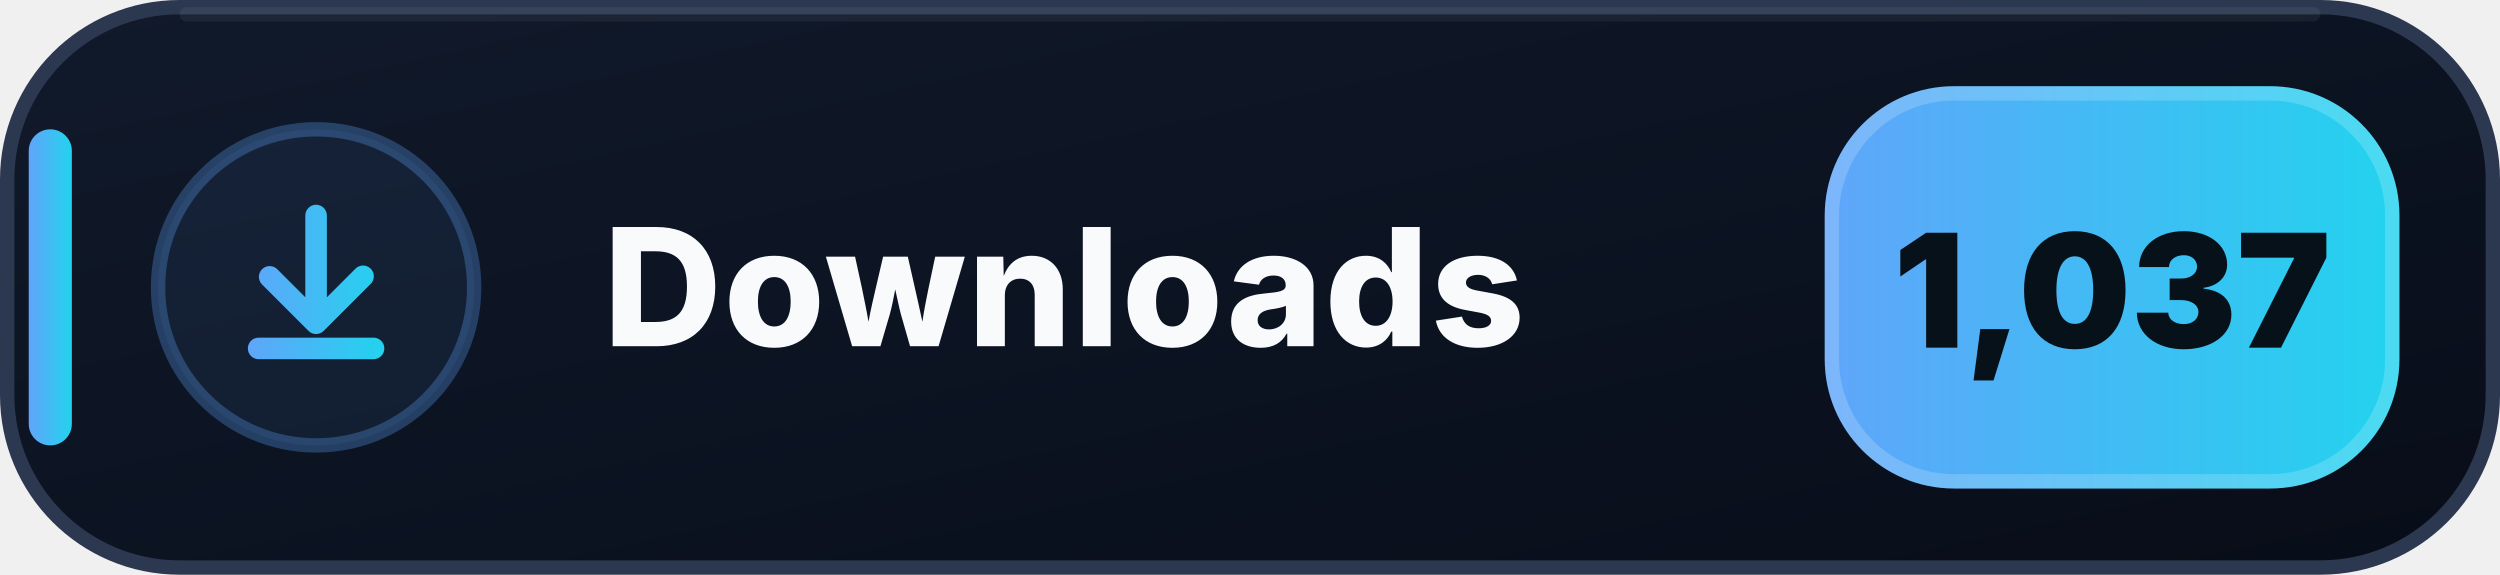
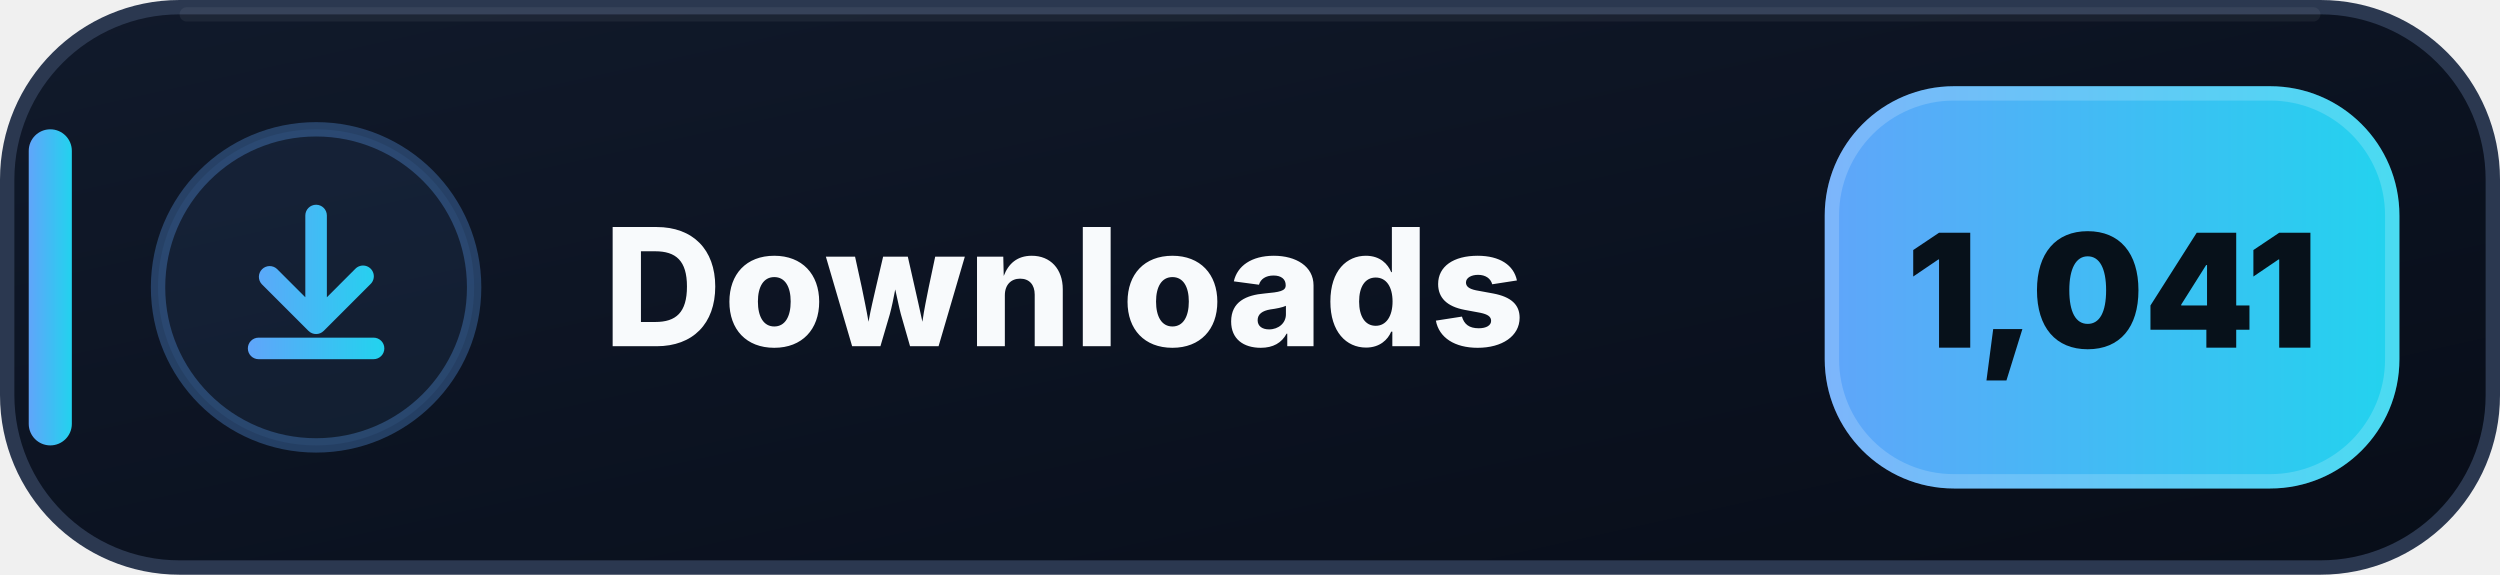
- <svg xmlns="http://www.w3.org/2000/svg" width="174" height="40" viewBox="0 0 174 40" role="img" aria-label="Downloads: 1,037">
+ <svg xmlns="http://www.w3.org/2000/svg" width="174" height="40" viewBox="0 0 174 40" role="img" aria-label="Downloads: 1,041">
  <defs>
    <linearGradient id="downloads-bg" x1="0" y1="0" x2="1" y2="1">
      <stop offset="0" stop-color="#111A2B" />
      <stop offset=".58" stop-color="#0B1220" />
      <stop offset="1" stop-color="#080D18" />
    </linearGradient>
    <linearGradient id="downloads-accent" x1="0" y1="0" x2="1" y2="0">
      <stop offset="0" stop-color="#60A5FA" />
      <stop offset="1" stop-color="#22D3EE" />
    </linearGradient>
  </defs>
  <rect x=".5" y=".5" width="173" height="39" rx="12" fill="url(#downloads-bg)" stroke="#2B3850" />
  <path d="M13 1h148" stroke="#FFFFFF" stroke-opacity=".055" stroke-linecap="round" />
  <rect x="2" y="9" width="3" height="22" rx="1.5" fill="url(#downloads-accent)" />
  <circle cx="22" cy="20" r="11" fill="#60A5FA" fill-opacity=".075" stroke="#60A5FA" stroke-opacity=".3" />
  <g transform="translate(14 12)" fill="url(#downloads-accent)">
    <path d="M8 2.25a.75.75 0 0 1 .75.75v5.69l1.97-1.97a.75.75 0 1 1 1.06 1.06l-3.25 3.25a.75.75 0 0 1-1.06 0L4.22 7.78a.75.75 0 0 1 1.06-1.06l1.97 1.97V3A.75.75 0 0 1 8 2.25Zm-4.75 10a.75.75 0 0 1 .75-.75h8a.75.75 0 0 1 0 1.5H4a.75.75 0 0 1-.75-.75Z" />
  </g>
  <text x="42" y="24.1" fill="#F8FAFC" font-family="Segoe UI,Inter,Arial,sans-serif" font-size="11.4" font-weight="800" letter-spacing=".12">Downloads</text>
  <rect x="127" y="6" width="40" height="28" rx="9" fill="url(#downloads-accent)" />
  <rect x="127.5" y="6.5" width="39" height="27" rx="8.5" fill="none" stroke="#FFFFFF" stroke-opacity=".18" />
-   <text x="147" y="24.2" text-anchor="middle" fill="#07111A" font-family="Segoe UI,Inter,Arial,sans-serif" font-size="11" font-weight="900">1,037</text>
+   <text x="147" y="24.2" text-anchor="middle" fill="#07111A" font-family="Segoe UI,Inter,Arial,sans-serif" font-size="11" font-weight="900">1,041</text>
</svg>
